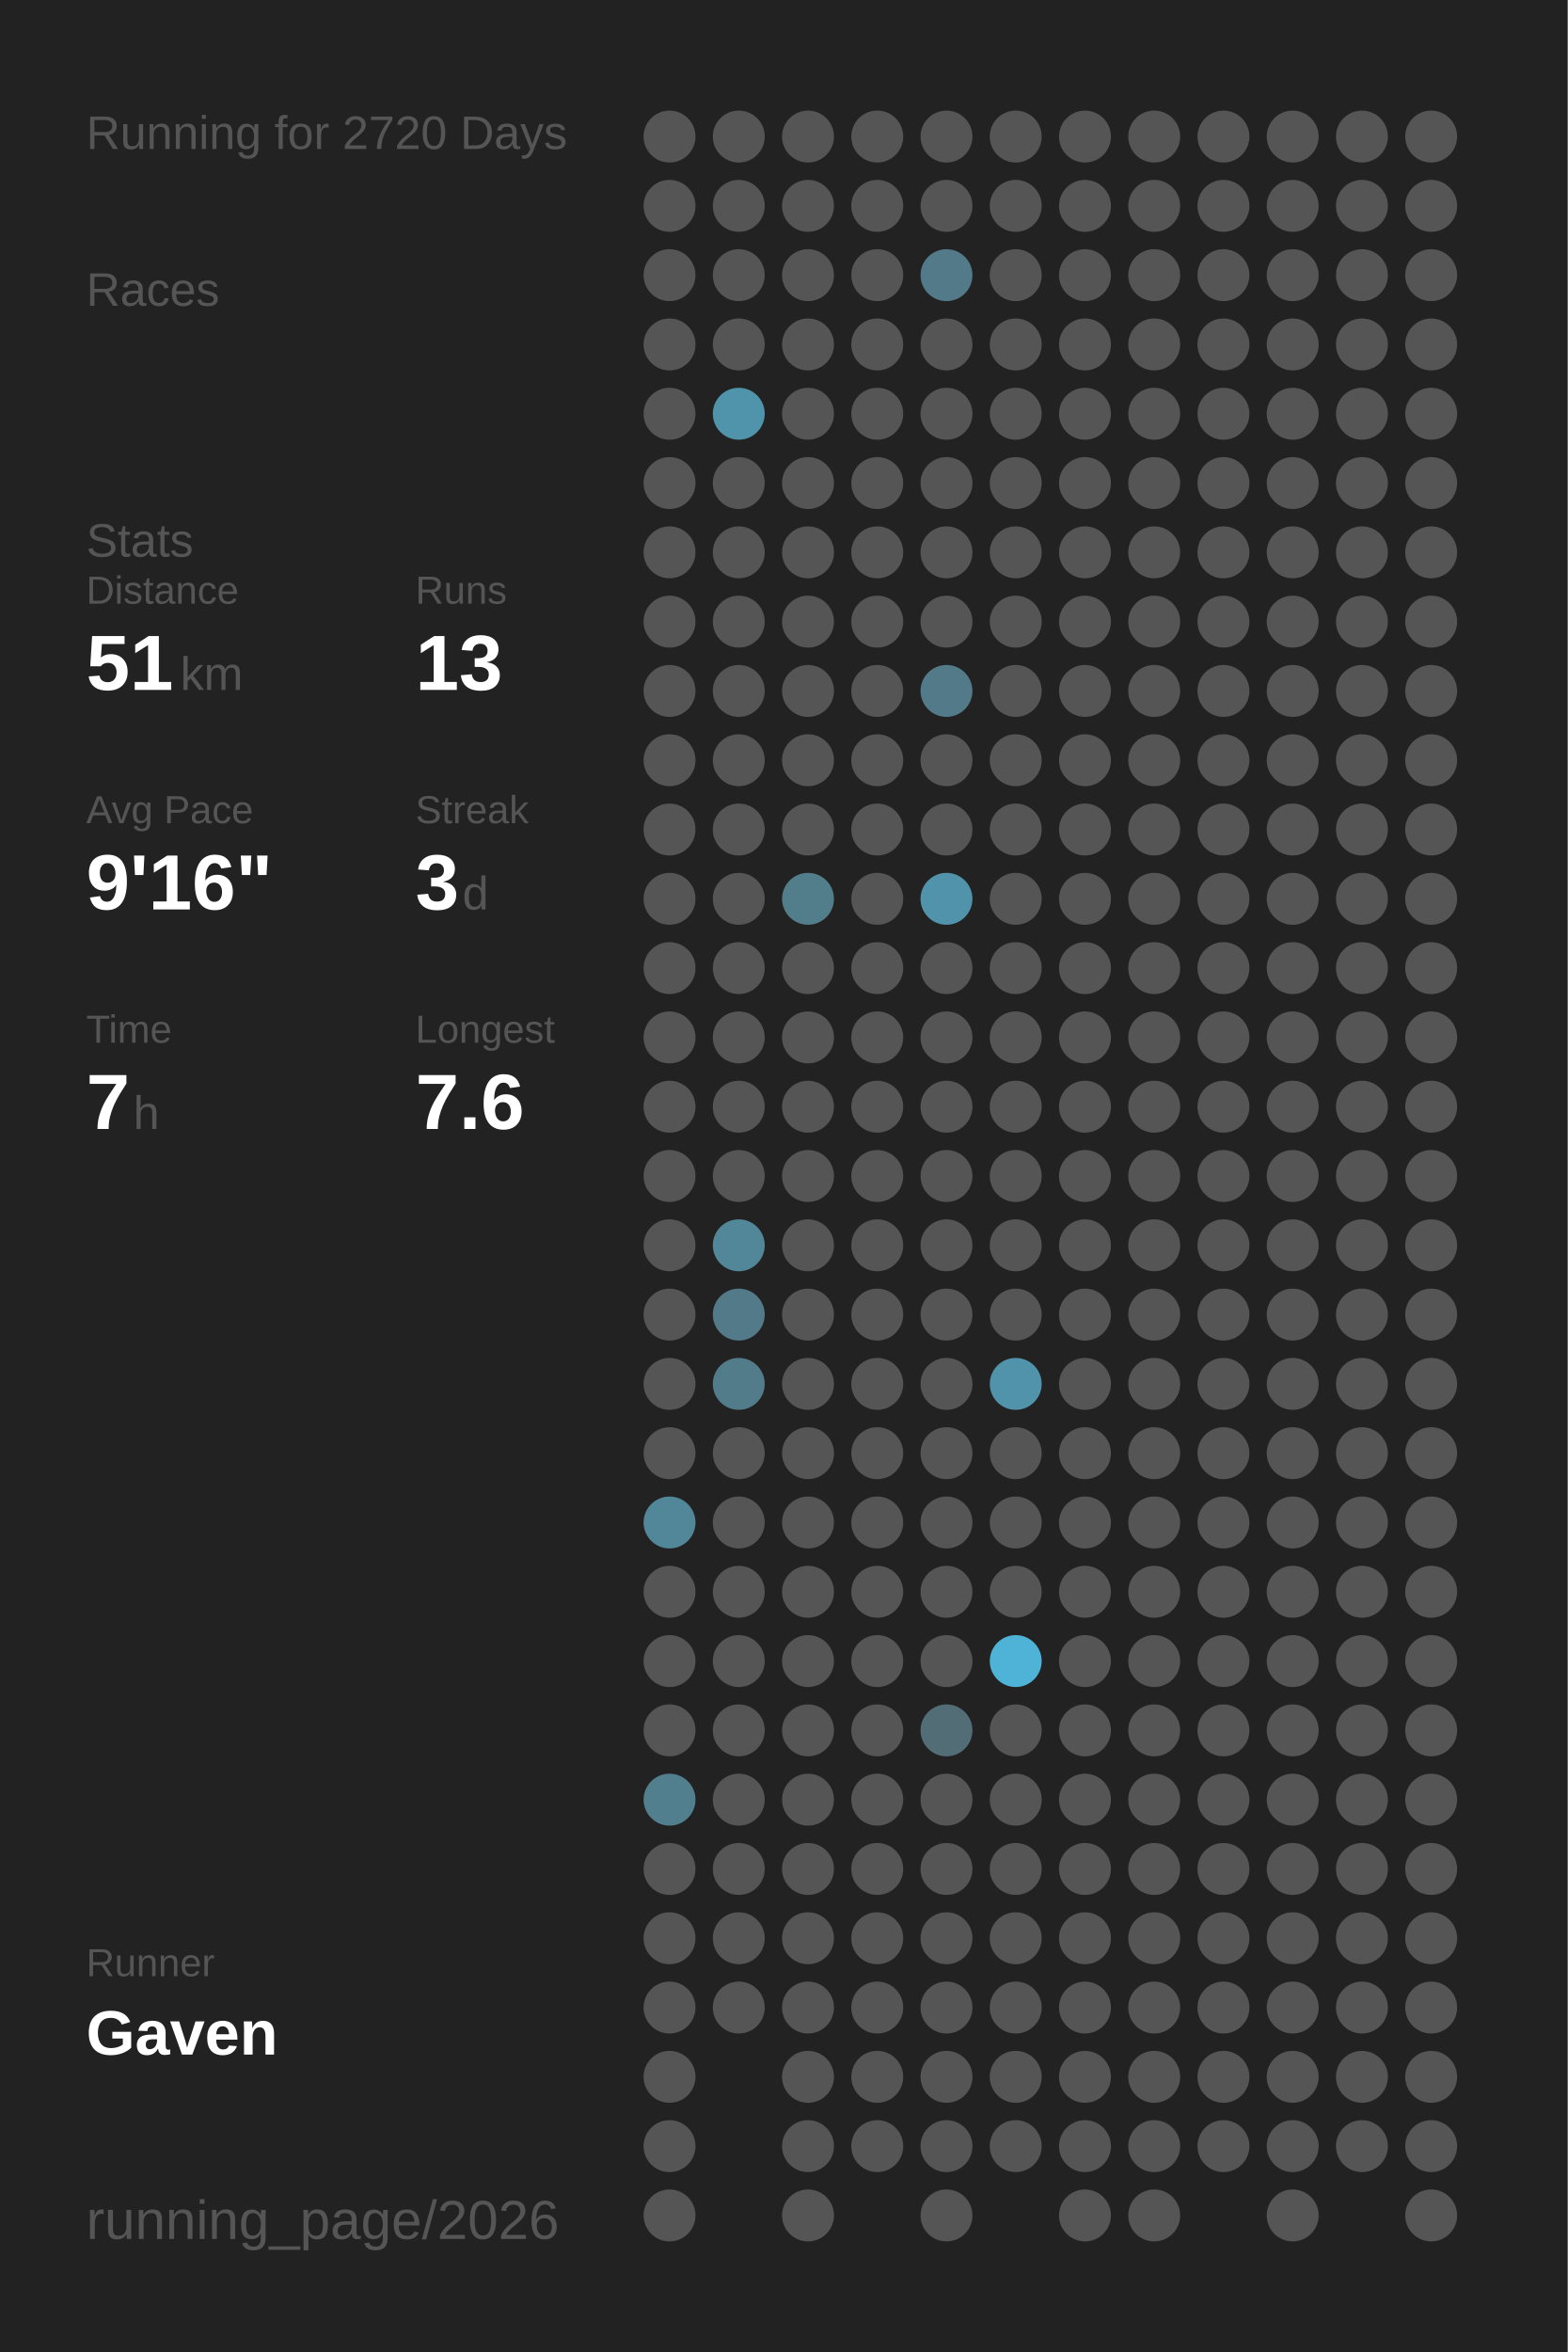
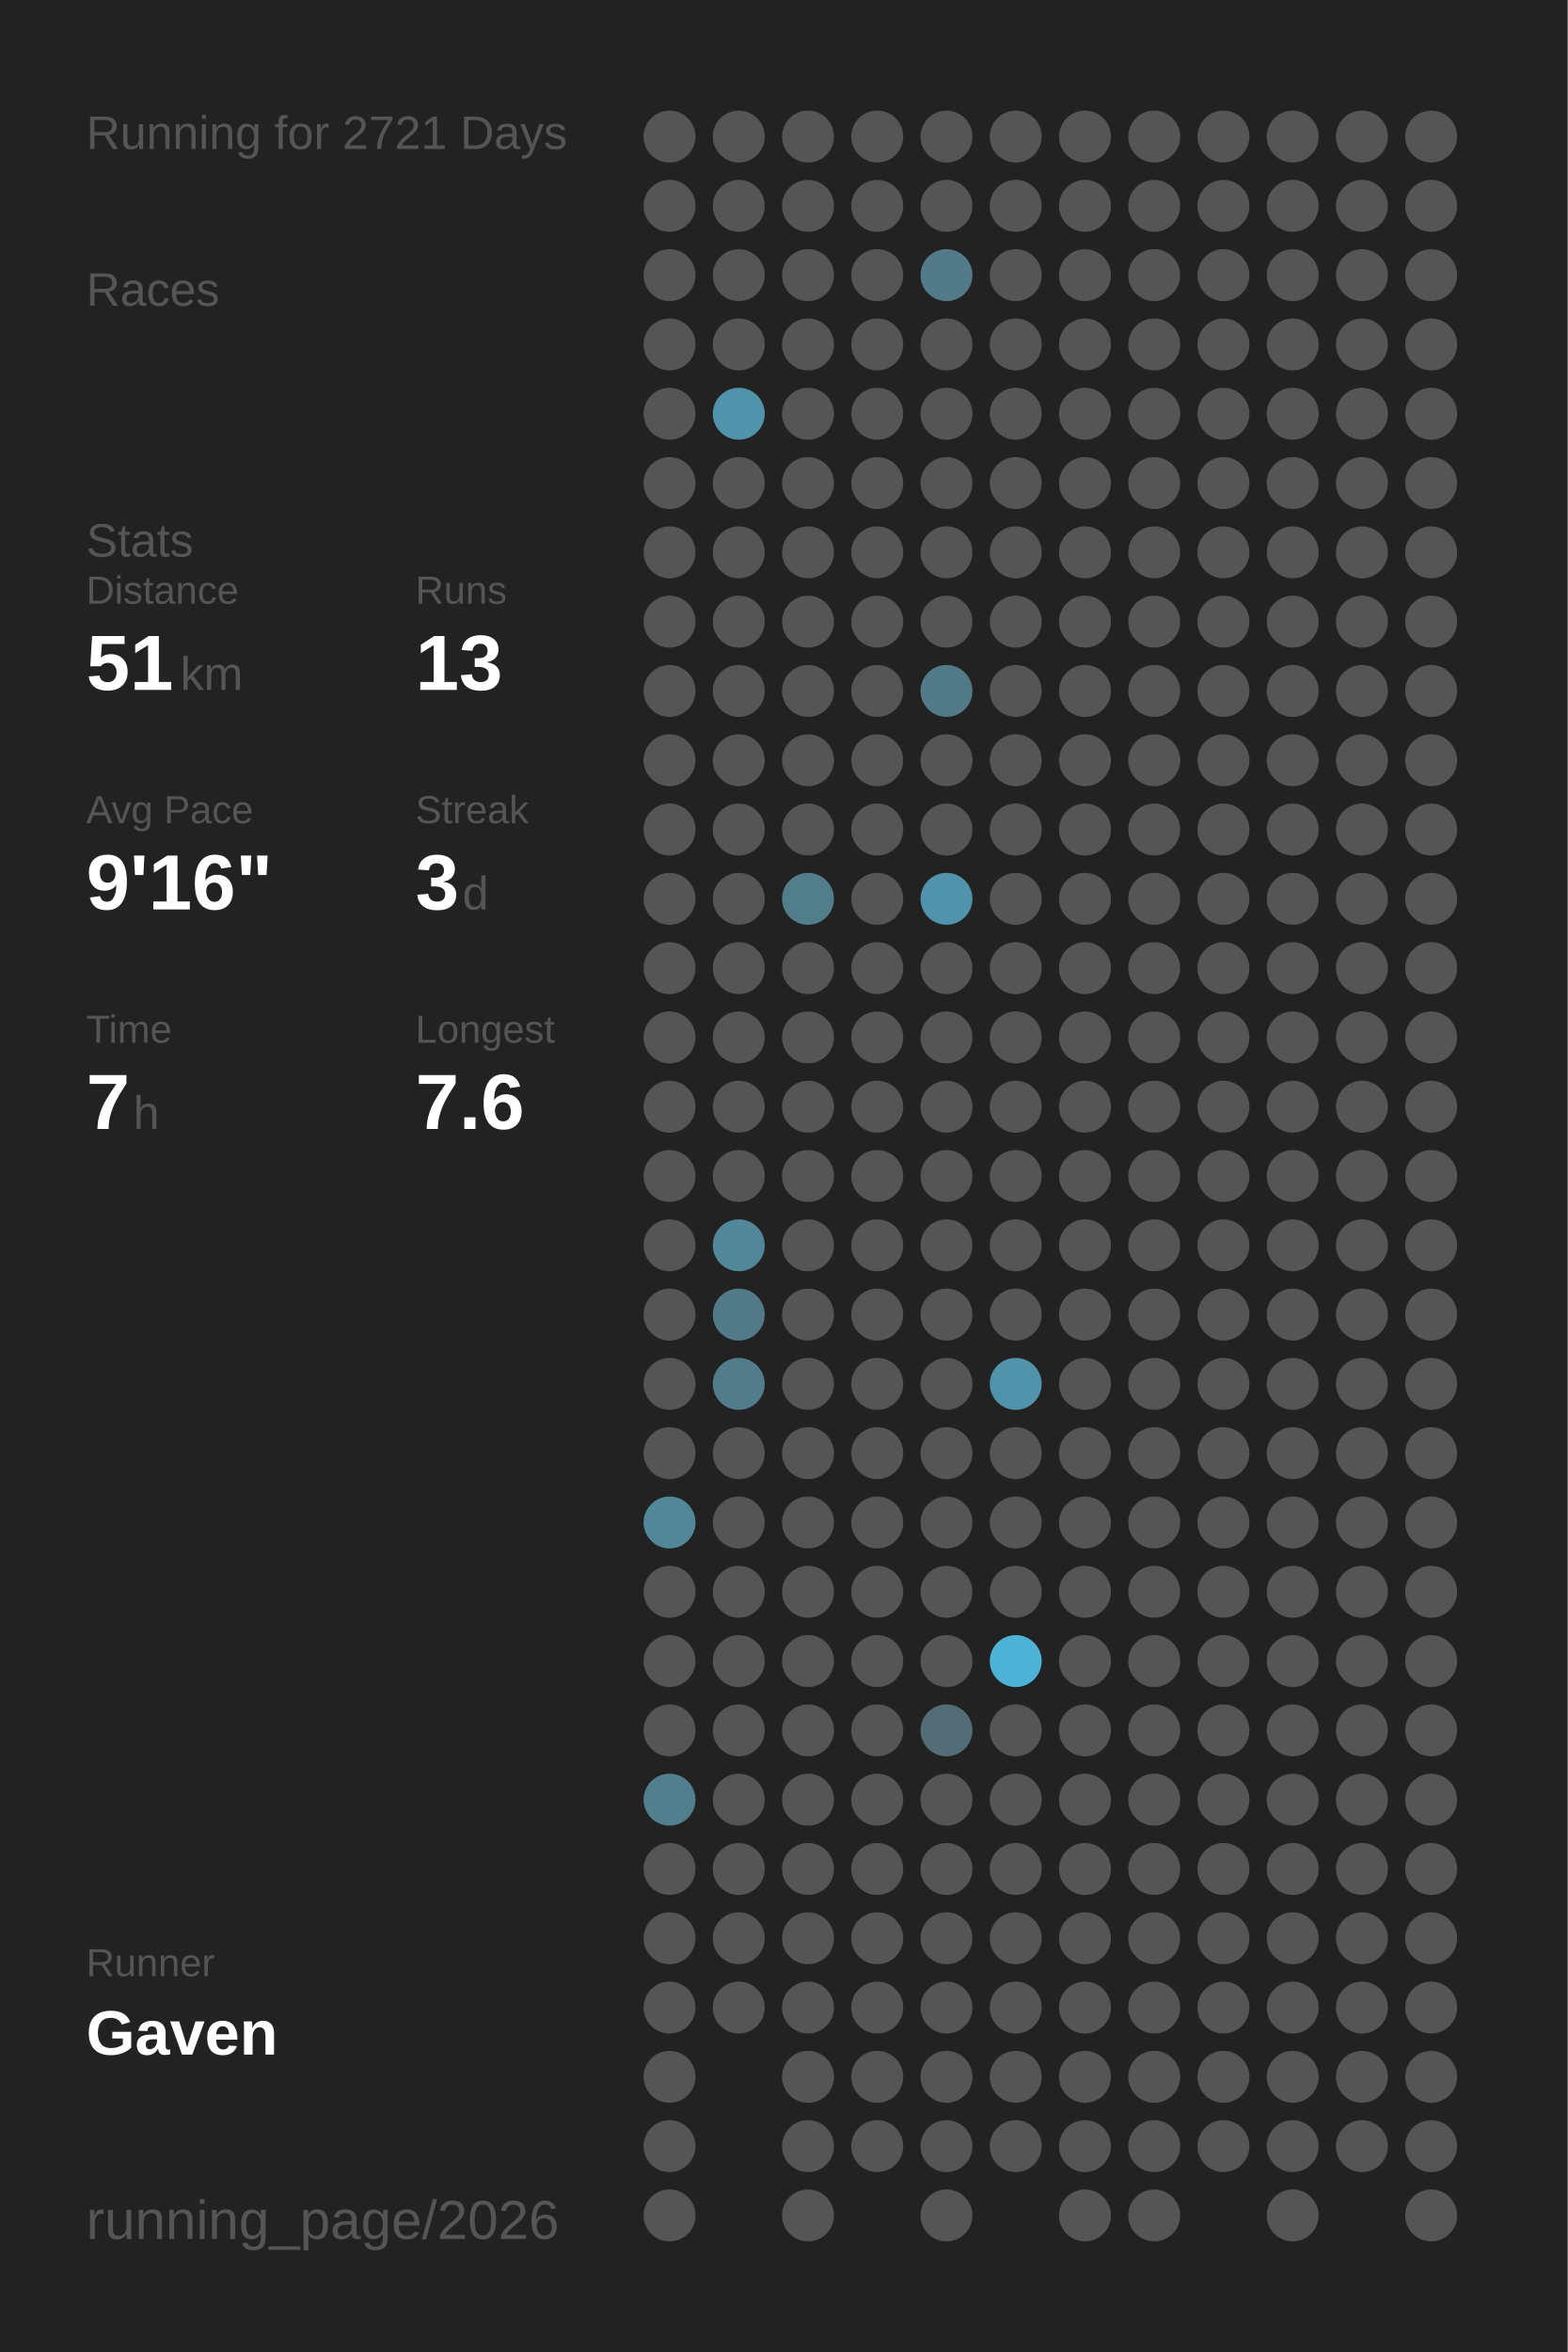
<svg xmlns="http://www.w3.org/2000/svg" baseProfile="full" height="300mm" version="1.1" viewBox="0,0,200,300" width="200mm">
  <defs />
  <rect fill="#222222" height="300" width="200" x="0" y="0" />
-   <text fill="#555555" style="font-size:6px; font-family:Arial;" x="11" y="19">Running for 2720 Days</text>
+   <text fill="#555555" style="font-size:6px; font-family:Arial;" x="11" y="19">Running for 2721 Days</text>
  <text fill="#555555" style="font-size:6px; font-family:Arial;" x="11" y="39">Races</text>
  <text fill="#555555" style="font-size:6px; font-family:Arial;" x="11" y="71">Stats</text>
  <text fill="#555555" style="font-size:5px; font-family:Arial;" x="11" y="77">Distance</text>
  <text fill="#FFFFFF" style="font-size:10px; font-family:Arial; font-weight:bold;" x="11" y="88">51</text>
  <text fill="#555555" style="font-size:6px; font-family:Arial;" x="23" y="88">km</text>
  <text fill="#555555" style="font-size:5px; font-family:Arial;" x="53" y="77">Runs</text>
  <text fill="#FFFFFF" style="font-size:10px; font-family:Arial; font-weight:bold;" x="53" y="88">13</text>
  <text fill="#555555" style="font-size:5px; font-family:Arial;" x="11" y="105">Avg Pace</text>
  <text fill="#FFFFFF" style="font-size:10px; font-family:Arial; font-weight:bold;" x="11" y="116">9'16"</text>
  <text fill="#555555" style="font-size:5px; font-family:Arial;" x="53" y="105">Streak</text>
  <text fill="#FFFFFF" style="font-size:10px; font-family:Arial; font-weight:bold;" x="53" y="116">3</text>
  <text fill="#555555" style="font-size:6px; font-family:Arial;" x="59" y="116">d</text>
  <text fill="#555555" style="font-size:5px; font-family:Arial;" x="11" y="133">Time</text>
  <text fill="#FFFFFF" style="font-size:10px; font-family:Arial; font-weight:bold;" x="11" y="144">7</text>
  <text fill="#555555" style="font-size:6px; font-family:Arial;" x="17" y="144">h</text>
  <text fill="#555555" style="font-size:5px; font-family:Arial;" x="53" y="133">Longest</text>
  <text fill="#FFFFFF" style="font-size:10px; font-family:Arial; font-weight:bold;" x="53" y="144">7.6</text>
  <text fill="#555555" style="font-size:5px; font-family:Arial;" x="11" y="252.065">Runner</text>
  <text fill="#FFFFFF" style="font-size:8px; font-family:Arial; font-weight:bold;" x="11" y="262.065">Gaven</text>
  <text fill="#555555" style="font-size:7px; font-family:Arial;" x="11" y="285.581">running_page/2026</text>
  <circle cx="85.417" cy="17.419" fill="#555555" r="3.312" />
  <circle cx="85.417" cy="26.258" fill="#555555" r="3.312" />
  <circle cx="85.417" cy="35.097" fill="#555555" r="3.312" />
  <circle cx="85.417" cy="43.935" fill="#555555" r="3.312" />
  <circle cx="85.417" cy="52.774" fill="#555555" r="3.312" />
  <circle cx="85.417" cy="61.613" fill="#555555" r="3.312" />
  <circle cx="85.417" cy="70.452" fill="#555555" r="3.312" />
  <circle cx="85.417" cy="79.29" fill="#555555" r="3.312" />
  <circle cx="85.417" cy="88.129" fill="#555555" r="3.312" />
  <circle cx="85.417" cy="96.968" fill="#555555" r="3.312" />
  <circle cx="85.417" cy="105.806" fill="#555555" r="3.312" />
  <circle cx="85.417" cy="114.645" fill="#555555" r="3.312" />
  <circle cx="85.417" cy="123.484" fill="#555555" r="3.312" />
  <circle cx="85.417" cy="132.323" fill="#555555" r="3.312" />
  <circle cx="85.417" cy="141.161" fill="#555555" r="3.312" />
  <circle cx="85.417" cy="150" fill="#555555" r="3.312" />
  <circle cx="85.417" cy="158.839" fill="#555555" r="3.312" />
  <circle cx="85.417" cy="167.677" fill="#555555" r="3.312" />
  <circle cx="85.417" cy="176.516" fill="#555555" r="3.312" />
  <circle cx="85.417" cy="185.355" fill="#555555" r="3.312" />
  <circle cx="85.417" cy="194.194" fill="#518799" r="3.312" />
  <circle cx="85.417" cy="203.032" fill="#555555" r="3.312" />
  <circle cx="85.417" cy="211.871" fill="#555555" r="3.312" />
  <circle cx="85.417" cy="220.71" fill="#555555" r="3.312" />
  <circle cx="85.417" cy="229.548" fill="#527f8e" r="3.312" />
  <circle cx="85.417" cy="238.387" fill="#555555" r="3.312" />
  <circle cx="85.417" cy="247.226" fill="#555555" r="3.312" />
  <circle cx="85.417" cy="256.065" fill="#555555" r="3.312" />
  <circle cx="85.417" cy="264.903" fill="#555555" r="3.312" />
  <circle cx="85.417" cy="273.742" fill="#555555" r="3.312" />
  <circle cx="85.417" cy="282.581" fill="#555555" r="3.312" />
  <circle cx="94.25" cy="17.419" fill="#555555" r="3.312" />
  <circle cx="94.25" cy="26.258" fill="#555555" r="3.312" />
  <circle cx="94.25" cy="35.097" fill="#555555" r="3.312" />
  <circle cx="94.25" cy="43.935" fill="#555555" r="3.312" />
  <circle cx="94.25" cy="52.774" fill="#5094ab" r="3.312" />
  <circle cx="94.25" cy="61.613" fill="#555555" r="3.312" />
  <circle cx="94.25" cy="70.452" fill="#555555" r="3.312" />
  <circle cx="94.25" cy="79.29" fill="#555555" r="3.312" />
  <circle cx="94.25" cy="88.129" fill="#555555" r="3.312" />
  <circle cx="94.25" cy="96.968" fill="#555555" r="3.312" />
  <circle cx="94.25" cy="105.806" fill="#555555" r="3.312" />
  <circle cx="94.25" cy="114.645" fill="#555555" r="3.312" />
  <circle cx="94.25" cy="123.484" fill="#555555" r="3.312" />
  <circle cx="94.25" cy="132.323" fill="#555555" r="3.312" />
  <circle cx="94.25" cy="141.161" fill="#555555" r="3.312" />
  <circle cx="94.25" cy="150" fill="#555555" r="3.312" />
  <circle cx="94.25" cy="158.839" fill="#518799" r="3.312" />
  <circle cx="94.25" cy="167.677" fill="#527a88" r="3.312" />
  <circle cx="94.25" cy="176.516" fill="#527c8a" r="3.312" />
  <circle cx="94.25" cy="185.355" fill="#555555" r="3.312" />
  <circle cx="94.25" cy="194.194" fill="#555555" r="3.312" />
  <circle cx="94.25" cy="203.032" fill="#555555" r="3.312" />
  <circle cx="94.25" cy="211.871" fill="#555555" r="3.312" />
  <circle cx="94.25" cy="220.71" fill="#555555" r="3.312" />
  <circle cx="94.25" cy="229.548" fill="#555555" r="3.312" />
  <circle cx="94.25" cy="238.387" fill="#555555" r="3.312" />
  <circle cx="94.25" cy="247.226" fill="#555555" r="3.312" />
  <circle cx="94.25" cy="256.065" fill="#555555" r="3.312" />
  <circle cx="103.083" cy="17.419" fill="#555555" r="3.312" />
  <circle cx="103.083" cy="26.258" fill="#555555" r="3.312" />
  <circle cx="103.083" cy="35.097" fill="#555555" r="3.312" />
  <circle cx="103.083" cy="43.935" fill="#555555" r="3.312" />
  <circle cx="103.083" cy="52.774" fill="#555555" r="3.312" />
  <circle cx="103.083" cy="61.613" fill="#555555" r="3.312" />
  <circle cx="103.083" cy="70.452" fill="#555555" r="3.312" />
  <circle cx="103.083" cy="79.29" fill="#555555" r="3.312" />
  <circle cx="103.083" cy="88.129" fill="#555555" r="3.312" />
  <circle cx="103.083" cy="96.968" fill="#555555" r="3.312" />
  <circle cx="103.083" cy="105.806" fill="#555555" r="3.312" />
  <circle cx="103.083" cy="114.645" fill="#527d8b" r="3.312" />
  <circle cx="103.083" cy="123.484" fill="#555555" r="3.312" />
  <circle cx="103.083" cy="132.323" fill="#555555" r="3.312" />
  <circle cx="103.083" cy="141.161" fill="#555555" r="3.312" />
  <circle cx="103.083" cy="150" fill="#555555" r="3.312" />
  <circle cx="103.083" cy="158.839" fill="#555555" r="3.312" />
  <circle cx="103.083" cy="167.677" fill="#555555" r="3.312" />
  <circle cx="103.083" cy="176.516" fill="#555555" r="3.312" />
  <circle cx="103.083" cy="185.355" fill="#555555" r="3.312" />
  <circle cx="103.083" cy="194.194" fill="#555555" r="3.312" />
  <circle cx="103.083" cy="203.032" fill="#555555" r="3.312" />
  <circle cx="103.083" cy="211.871" fill="#555555" r="3.312" />
  <circle cx="103.083" cy="220.71" fill="#555555" r="3.312" />
  <circle cx="103.083" cy="229.548" fill="#555555" r="3.312" />
  <circle cx="103.083" cy="238.387" fill="#555555" r="3.312" />
  <circle cx="103.083" cy="247.226" fill="#555555" r="3.312" />
  <circle cx="103.083" cy="256.065" fill="#555555" r="3.312" />
  <circle cx="103.083" cy="264.903" fill="#555555" r="3.312" />
  <circle cx="103.083" cy="273.742" fill="#555555" r="3.312" />
  <circle cx="103.083" cy="282.581" fill="#555555" r="3.312" />
  <circle cx="111.917" cy="17.419" fill="#555555" r="3.312" />
  <circle cx="111.917" cy="26.258" fill="#555555" r="3.312" />
  <circle cx="111.917" cy="35.097" fill="#555555" r="3.312" />
  <circle cx="111.917" cy="43.935" fill="#555555" r="3.312" />
  <circle cx="111.917" cy="52.774" fill="#555555" r="3.312" />
  <circle cx="111.917" cy="61.613" fill="#555555" r="3.312" />
  <circle cx="111.917" cy="70.452" fill="#555555" r="3.312" />
  <circle cx="111.917" cy="79.29" fill="#555555" r="3.312" />
  <circle cx="111.917" cy="88.129" fill="#555555" r="3.312" />
  <circle cx="111.917" cy="96.968" fill="#555555" r="3.312" />
  <circle cx="111.917" cy="105.806" fill="#555555" r="3.312" />
  <circle cx="111.917" cy="114.645" fill="#555555" r="3.312" />
  <circle cx="111.917" cy="123.484" fill="#555555" r="3.312" />
  <circle cx="111.917" cy="132.323" fill="#555555" r="3.312" />
  <circle cx="111.917" cy="141.161" fill="#555555" r="3.312" />
  <circle cx="111.917" cy="150" fill="#555555" r="3.312" />
  <circle cx="111.917" cy="158.839" fill="#555555" r="3.312" />
  <circle cx="111.917" cy="167.677" fill="#555555" r="3.312" />
  <circle cx="111.917" cy="176.516" fill="#555555" r="3.312" />
  <circle cx="111.917" cy="185.355" fill="#555555" r="3.312" />
  <circle cx="111.917" cy="194.194" fill="#555555" r="3.312" />
  <circle cx="111.917" cy="203.032" fill="#555555" r="3.312" />
  <circle cx="111.917" cy="211.871" fill="#555555" r="3.312" />
  <circle cx="111.917" cy="220.71" fill="#555555" r="3.312" />
  <circle cx="111.917" cy="229.548" fill="#555555" r="3.312" />
  <circle cx="111.917" cy="238.387" fill="#555555" r="3.312" />
  <circle cx="111.917" cy="247.226" fill="#555555" r="3.312" />
  <circle cx="111.917" cy="256.065" fill="#555555" r="3.312" />
  <circle cx="111.917" cy="264.903" fill="#555555" r="3.312" />
  <circle cx="111.917" cy="273.742" fill="#555555" r="3.312" />
  <circle cx="120.75" cy="17.419" fill="#555555" r="3.312" />
  <circle cx="120.75" cy="26.258" fill="#555555" r="3.312" />
  <circle cx="120.75" cy="35.097" fill="#527a88" r="3.312" />
  <circle cx="120.75" cy="43.935" fill="#555555" r="3.312" />
  <circle cx="120.75" cy="52.774" fill="#555555" r="3.312" />
  <circle cx="120.75" cy="61.613" fill="#555555" r="3.312" />
  <circle cx="120.75" cy="70.452" fill="#555555" r="3.312" />
  <circle cx="120.75" cy="79.29" fill="#555555" r="3.312" />
  <circle cx="120.75" cy="88.129" fill="#527a88" r="3.312" />
  <circle cx="120.75" cy="96.968" fill="#555555" r="3.312" />
  <circle cx="120.75" cy="105.806" fill="#555555" r="3.312" />
  <circle cx="120.75" cy="114.645" fill="#5093aa" r="3.312" />
  <circle cx="120.75" cy="123.484" fill="#555555" r="3.312" />
  <circle cx="120.75" cy="132.323" fill="#555555" r="3.312" />
  <circle cx="120.75" cy="141.161" fill="#555555" r="3.312" />
  <circle cx="120.75" cy="150" fill="#555555" r="3.312" />
  <circle cx="120.75" cy="158.839" fill="#555555" r="3.312" />
  <circle cx="120.75" cy="167.677" fill="#555555" r="3.312" />
  <circle cx="120.75" cy="176.516" fill="#555555" r="3.312" />
  <circle cx="120.75" cy="185.355" fill="#555555" r="3.312" />
  <circle cx="120.75" cy="194.194" fill="#555555" r="3.312" />
  <circle cx="120.75" cy="203.032" fill="#555555" r="3.312" />
  <circle cx="120.75" cy="211.871" fill="#555555" r="3.312" />
  <circle cx="120.75" cy="220.71" fill="#536d76" r="3.312" />
  <circle cx="120.75" cy="229.548" fill="#555555" r="3.312" />
  <circle cx="120.75" cy="238.387" fill="#555555" r="3.312" />
  <circle cx="120.75" cy="247.226" fill="#555555" r="3.312" />
  <circle cx="120.75" cy="256.065" fill="#555555" r="3.312" />
  <circle cx="120.75" cy="264.903" fill="#555555" r="3.312" />
  <circle cx="120.75" cy="273.742" fill="#555555" r="3.312" />
  <circle cx="120.75" cy="282.581" fill="#555555" r="3.312" />
  <circle cx="129.583" cy="17.419" fill="#555555" r="3.312" />
  <circle cx="129.583" cy="26.258" fill="#555555" r="3.312" />
  <circle cx="129.583" cy="35.097" fill="#555555" r="3.312" />
  <circle cx="129.583" cy="43.935" fill="#555555" r="3.312" />
  <circle cx="129.583" cy="52.774" fill="#555555" r="3.312" />
  <circle cx="129.583" cy="61.613" fill="#555555" r="3.312" />
  <circle cx="129.583" cy="70.452" fill="#555555" r="3.312" />
  <circle cx="129.583" cy="79.29" fill="#555555" r="3.312" />
  <circle cx="129.583" cy="88.129" fill="#555555" r="3.312" />
  <circle cx="129.583" cy="96.968" fill="#555555" r="3.312" />
  <circle cx="129.583" cy="105.806" fill="#555555" r="3.312" />
  <circle cx="129.583" cy="114.645" fill="#555555" r="3.312" />
  <circle cx="129.583" cy="123.484" fill="#555555" r="3.312" />
  <circle cx="129.583" cy="132.323" fill="#555555" r="3.312" />
  <circle cx="129.583" cy="141.161" fill="#555555" r="3.312" />
  <circle cx="129.583" cy="150" fill="#555555" r="3.312" />
  <circle cx="129.583" cy="158.839" fill="#555555" r="3.312" />
  <circle cx="129.583" cy="167.677" fill="#555555" r="3.312" />
  <circle cx="129.583" cy="176.516" fill="#5093aa" r="3.312" />
  <circle cx="129.583" cy="185.355" fill="#555555" r="3.312" />
  <circle cx="129.583" cy="194.194" fill="#555555" r="3.312" />
  <circle cx="129.583" cy="203.032" fill="#555555" r="3.312" />
  <circle cx="129.583" cy="211.871" fill="#4eb3d6" r="3.312" />
  <circle cx="129.583" cy="220.71" fill="#555555" r="3.312" />
  <circle cx="129.583" cy="229.548" fill="#555555" r="3.312" />
  <circle cx="129.583" cy="238.387" fill="#555555" r="3.312" />
  <circle cx="129.583" cy="247.226" fill="#555555" r="3.312" />
  <circle cx="129.583" cy="256.065" fill="#555555" r="3.312" />
  <circle cx="129.583" cy="264.903" fill="#555555" r="3.312" />
  <circle cx="129.583" cy="273.742" fill="#555555" r="3.312" />
  <circle cx="138.417" cy="17.419" fill="#555555" r="3.312" />
  <circle cx="138.417" cy="26.258" fill="#555555" r="3.312" />
  <circle cx="138.417" cy="35.097" fill="#555555" r="3.312" />
  <circle cx="138.417" cy="43.935" fill="#555555" r="3.312" />
  <circle cx="138.417" cy="52.774" fill="#555555" r="3.312" />
  <circle cx="138.417" cy="61.613" fill="#555555" r="3.312" />
  <circle cx="138.417" cy="70.452" fill="#555555" r="3.312" />
  <circle cx="138.417" cy="79.29" fill="#555555" r="3.312" />
  <circle cx="138.417" cy="88.129" fill="#555555" r="3.312" />
  <circle cx="138.417" cy="96.968" fill="#555555" r="3.312" />
  <circle cx="138.417" cy="105.806" fill="#555555" r="3.312" />
  <circle cx="138.417" cy="114.645" fill="#555555" r="3.312" />
  <circle cx="138.417" cy="123.484" fill="#555555" r="3.312" />
  <circle cx="138.417" cy="132.323" fill="#555555" r="3.312" />
  <circle cx="138.417" cy="141.161" fill="#555555" r="3.312" />
  <circle cx="138.417" cy="150" fill="#555555" r="3.312" />
  <circle cx="138.417" cy="158.839" fill="#555555" r="3.312" />
  <circle cx="138.417" cy="167.677" fill="#555555" r="3.312" />
  <circle cx="138.417" cy="176.516" fill="#555555" r="3.312" />
  <circle cx="138.417" cy="185.355" fill="#555555" r="3.312" />
  <circle cx="138.417" cy="194.194" fill="#555555" r="3.312" />
  <circle cx="138.417" cy="203.032" fill="#555555" r="3.312" />
  <circle cx="138.417" cy="211.871" fill="#555555" r="3.312" />
  <circle cx="138.417" cy="220.71" fill="#555555" r="3.312" />
  <circle cx="138.417" cy="229.548" fill="#555555" r="3.312" />
  <circle cx="138.417" cy="238.387" fill="#555555" r="3.312" />
  <circle cx="138.417" cy="247.226" fill="#555555" r="3.312" />
  <circle cx="138.417" cy="256.065" fill="#555555" r="3.312" />
  <circle cx="138.417" cy="264.903" fill="#555555" r="3.312" />
  <circle cx="138.417" cy="273.742" fill="#555555" r="3.312" />
  <circle cx="138.417" cy="282.581" fill="#555555" r="3.312" />
  <circle cx="147.25" cy="17.419" fill="#555555" r="3.312" />
  <circle cx="147.25" cy="26.258" fill="#555555" r="3.312" />
  <circle cx="147.25" cy="35.097" fill="#555555" r="3.312" />
  <circle cx="147.25" cy="43.935" fill="#555555" r="3.312" />
  <circle cx="147.25" cy="52.774" fill="#555555" r="3.312" />
  <circle cx="147.25" cy="61.613" fill="#555555" r="3.312" />
  <circle cx="147.25" cy="70.452" fill="#555555" r="3.312" />
  <circle cx="147.25" cy="79.29" fill="#555555" r="3.312" />
  <circle cx="147.25" cy="88.129" fill="#555555" r="3.312" />
  <circle cx="147.25" cy="96.968" fill="#555555" r="3.312" />
  <circle cx="147.25" cy="105.806" fill="#555555" r="3.312" />
  <circle cx="147.25" cy="114.645" fill="#555555" r="3.312" />
  <circle cx="147.25" cy="123.484" fill="#555555" r="3.312" />
  <circle cx="147.25" cy="132.323" fill="#555555" r="3.312" />
  <circle cx="147.25" cy="141.161" fill="#555555" r="3.312" />
  <circle cx="147.25" cy="150" fill="#555555" r="3.312" />
  <circle cx="147.25" cy="158.839" fill="#555555" r="3.312" />
  <circle cx="147.25" cy="167.677" fill="#555555" r="3.312" />
  <circle cx="147.25" cy="176.516" fill="#555555" r="3.312" />
  <circle cx="147.25" cy="185.355" fill="#555555" r="3.312" />
  <circle cx="147.25" cy="194.194" fill="#555555" r="3.312" />
  <circle cx="147.25" cy="203.032" fill="#555555" r="3.312" />
  <circle cx="147.25" cy="211.871" fill="#555555" r="3.312" />
  <circle cx="147.25" cy="220.71" fill="#555555" r="3.312" />
  <circle cx="147.25" cy="229.548" fill="#555555" r="3.312" />
  <circle cx="147.25" cy="238.387" fill="#555555" r="3.312" />
  <circle cx="147.25" cy="247.226" fill="#555555" r="3.312" />
  <circle cx="147.25" cy="256.065" fill="#555555" r="3.312" />
  <circle cx="147.25" cy="264.903" fill="#555555" r="3.312" />
  <circle cx="147.25" cy="273.742" fill="#555555" r="3.312" />
  <circle cx="147.25" cy="282.581" fill="#555555" r="3.312" />
  <circle cx="156.083" cy="17.419" fill="#555555" r="3.312" />
  <circle cx="156.083" cy="26.258" fill="#555555" r="3.312" />
  <circle cx="156.083" cy="35.097" fill="#555555" r="3.312" />
  <circle cx="156.083" cy="43.935" fill="#555555" r="3.312" />
  <circle cx="156.083" cy="52.774" fill="#555555" r="3.312" />
  <circle cx="156.083" cy="61.613" fill="#555555" r="3.312" />
  <circle cx="156.083" cy="70.452" fill="#555555" r="3.312" />
  <circle cx="156.083" cy="79.29" fill="#555555" r="3.312" />
  <circle cx="156.083" cy="88.129" fill="#555555" r="3.312" />
  <circle cx="156.083" cy="96.968" fill="#555555" r="3.312" />
  <circle cx="156.083" cy="105.806" fill="#555555" r="3.312" />
  <circle cx="156.083" cy="114.645" fill="#555555" r="3.312" />
  <circle cx="156.083" cy="123.484" fill="#555555" r="3.312" />
  <circle cx="156.083" cy="132.323" fill="#555555" r="3.312" />
  <circle cx="156.083" cy="141.161" fill="#555555" r="3.312" />
  <circle cx="156.083" cy="150" fill="#555555" r="3.312" />
  <circle cx="156.083" cy="158.839" fill="#555555" r="3.312" />
  <circle cx="156.083" cy="167.677" fill="#555555" r="3.312" />
  <circle cx="156.083" cy="176.516" fill="#555555" r="3.312" />
  <circle cx="156.083" cy="185.355" fill="#555555" r="3.312" />
  <circle cx="156.083" cy="194.194" fill="#555555" r="3.312" />
  <circle cx="156.083" cy="203.032" fill="#555555" r="3.312" />
  <circle cx="156.083" cy="211.871" fill="#555555" r="3.312" />
  <circle cx="156.083" cy="220.71" fill="#555555" r="3.312" />
  <circle cx="156.083" cy="229.548" fill="#555555" r="3.312" />
  <circle cx="156.083" cy="238.387" fill="#555555" r="3.312" />
  <circle cx="156.083" cy="247.226" fill="#555555" r="3.312" />
  <circle cx="156.083" cy="256.065" fill="#555555" r="3.312" />
  <circle cx="156.083" cy="264.903" fill="#555555" r="3.312" />
  <circle cx="156.083" cy="273.742" fill="#555555" r="3.312" />
  <circle cx="164.917" cy="17.419" fill="#555555" r="3.312" />
  <circle cx="164.917" cy="26.258" fill="#555555" r="3.312" />
  <circle cx="164.917" cy="35.097" fill="#555555" r="3.312" />
  <circle cx="164.917" cy="43.935" fill="#555555" r="3.312" />
  <circle cx="164.917" cy="52.774" fill="#555555" r="3.312" />
  <circle cx="164.917" cy="61.613" fill="#555555" r="3.312" />
  <circle cx="164.917" cy="70.452" fill="#555555" r="3.312" />
  <circle cx="164.917" cy="79.29" fill="#555555" r="3.312" />
  <circle cx="164.917" cy="88.129" fill="#555555" r="3.312" />
  <circle cx="164.917" cy="96.968" fill="#555555" r="3.312" />
  <circle cx="164.917" cy="105.806" fill="#555555" r="3.312" />
  <circle cx="164.917" cy="114.645" fill="#555555" r="3.312" />
  <circle cx="164.917" cy="123.484" fill="#555555" r="3.312" />
  <circle cx="164.917" cy="132.323" fill="#555555" r="3.312" />
  <circle cx="164.917" cy="141.161" fill="#555555" r="3.312" />
  <circle cx="164.917" cy="150" fill="#555555" r="3.312" />
  <circle cx="164.917" cy="158.839" fill="#555555" r="3.312" />
  <circle cx="164.917" cy="167.677" fill="#555555" r="3.312" />
  <circle cx="164.917" cy="176.516" fill="#555555" r="3.312" />
  <circle cx="164.917" cy="185.355" fill="#555555" r="3.312" />
  <circle cx="164.917" cy="194.194" fill="#555555" r="3.312" />
  <circle cx="164.917" cy="203.032" fill="#555555" r="3.312" />
  <circle cx="164.917" cy="211.871" fill="#555555" r="3.312" />
  <circle cx="164.917" cy="220.71" fill="#555555" r="3.312" />
  <circle cx="164.917" cy="229.548" fill="#555555" r="3.312" />
  <circle cx="164.917" cy="238.387" fill="#555555" r="3.312" />
  <circle cx="164.917" cy="247.226" fill="#555555" r="3.312" />
  <circle cx="164.917" cy="256.065" fill="#555555" r="3.312" />
  <circle cx="164.917" cy="264.903" fill="#555555" r="3.312" />
  <circle cx="164.917" cy="273.742" fill="#555555" r="3.312" />
  <circle cx="164.917" cy="282.581" fill="#555555" r="3.312" />
  <circle cx="173.75" cy="17.419" fill="#555555" r="3.312" />
  <circle cx="173.75" cy="26.258" fill="#555555" r="3.312" />
  <circle cx="173.75" cy="35.097" fill="#555555" r="3.312" />
  <circle cx="173.75" cy="43.935" fill="#555555" r="3.312" />
  <circle cx="173.75" cy="52.774" fill="#555555" r="3.312" />
  <circle cx="173.75" cy="61.613" fill="#555555" r="3.312" />
  <circle cx="173.75" cy="70.452" fill="#555555" r="3.312" />
  <circle cx="173.75" cy="79.29" fill="#555555" r="3.312" />
  <circle cx="173.75" cy="88.129" fill="#555555" r="3.312" />
  <circle cx="173.75" cy="96.968" fill="#555555" r="3.312" />
  <circle cx="173.75" cy="105.806" fill="#555555" r="3.312" />
  <circle cx="173.75" cy="114.645" fill="#555555" r="3.312" />
  <circle cx="173.75" cy="123.484" fill="#555555" r="3.312" />
  <circle cx="173.75" cy="132.323" fill="#555555" r="3.312" />
  <circle cx="173.75" cy="141.161" fill="#555555" r="3.312" />
  <circle cx="173.75" cy="150" fill="#555555" r="3.312" />
  <circle cx="173.75" cy="158.839" fill="#555555" r="3.312" />
  <circle cx="173.75" cy="167.677" fill="#555555" r="3.312" />
  <circle cx="173.75" cy="176.516" fill="#555555" r="3.312" />
  <circle cx="173.75" cy="185.355" fill="#555555" r="3.312" />
  <circle cx="173.75" cy="194.194" fill="#555555" r="3.312" />
  <circle cx="173.75" cy="203.032" fill="#555555" r="3.312" />
  <circle cx="173.75" cy="211.871" fill="#555555" r="3.312" />
  <circle cx="173.75" cy="220.71" fill="#555555" r="3.312" />
  <circle cx="173.75" cy="229.548" fill="#555555" r="3.312" />
  <circle cx="173.75" cy="238.387" fill="#555555" r="3.312" />
  <circle cx="173.75" cy="247.226" fill="#555555" r="3.312" />
  <circle cx="173.75" cy="256.065" fill="#555555" r="3.312" />
  <circle cx="173.75" cy="264.903" fill="#555555" r="3.312" />
  <circle cx="173.75" cy="273.742" fill="#555555" r="3.312" />
  <circle cx="182.583" cy="17.419" fill="#555555" r="3.312" />
  <circle cx="182.583" cy="26.258" fill="#555555" r="3.312" />
  <circle cx="182.583" cy="35.097" fill="#555555" r="3.312" />
  <circle cx="182.583" cy="43.935" fill="#555555" r="3.312" />
  <circle cx="182.583" cy="52.774" fill="#555555" r="3.312" />
  <circle cx="182.583" cy="61.613" fill="#555555" r="3.312" />
  <circle cx="182.583" cy="70.452" fill="#555555" r="3.312" />
  <circle cx="182.583" cy="79.29" fill="#555555" r="3.312" />
  <circle cx="182.583" cy="88.129" fill="#555555" r="3.312" />
  <circle cx="182.583" cy="96.968" fill="#555555" r="3.312" />
  <circle cx="182.583" cy="105.806" fill="#555555" r="3.312" />
  <circle cx="182.583" cy="114.645" fill="#555555" r="3.312" />
  <circle cx="182.583" cy="123.484" fill="#555555" r="3.312" />
  <circle cx="182.583" cy="132.323" fill="#555555" r="3.312" />
  <circle cx="182.583" cy="141.161" fill="#555555" r="3.312" />
  <circle cx="182.583" cy="150" fill="#555555" r="3.312" />
  <circle cx="182.583" cy="158.839" fill="#555555" r="3.312" />
  <circle cx="182.583" cy="167.677" fill="#555555" r="3.312" />
  <circle cx="182.583" cy="176.516" fill="#555555" r="3.312" />
  <circle cx="182.583" cy="185.355" fill="#555555" r="3.312" />
  <circle cx="182.583" cy="194.194" fill="#555555" r="3.312" />
  <circle cx="182.583" cy="203.032" fill="#555555" r="3.312" />
  <circle cx="182.583" cy="211.871" fill="#555555" r="3.312" />
  <circle cx="182.583" cy="220.71" fill="#555555" r="3.312" />
  <circle cx="182.583" cy="229.548" fill="#555555" r="3.312" />
  <circle cx="182.583" cy="238.387" fill="#555555" r="3.312" />
  <circle cx="182.583" cy="247.226" fill="#555555" r="3.312" />
  <circle cx="182.583" cy="256.065" fill="#555555" r="3.312" />
  <circle cx="182.583" cy="264.903" fill="#555555" r="3.312" />
  <circle cx="182.583" cy="273.742" fill="#555555" r="3.312" />
  <circle cx="182.583" cy="282.581" fill="#555555" r="3.312" />
</svg>
